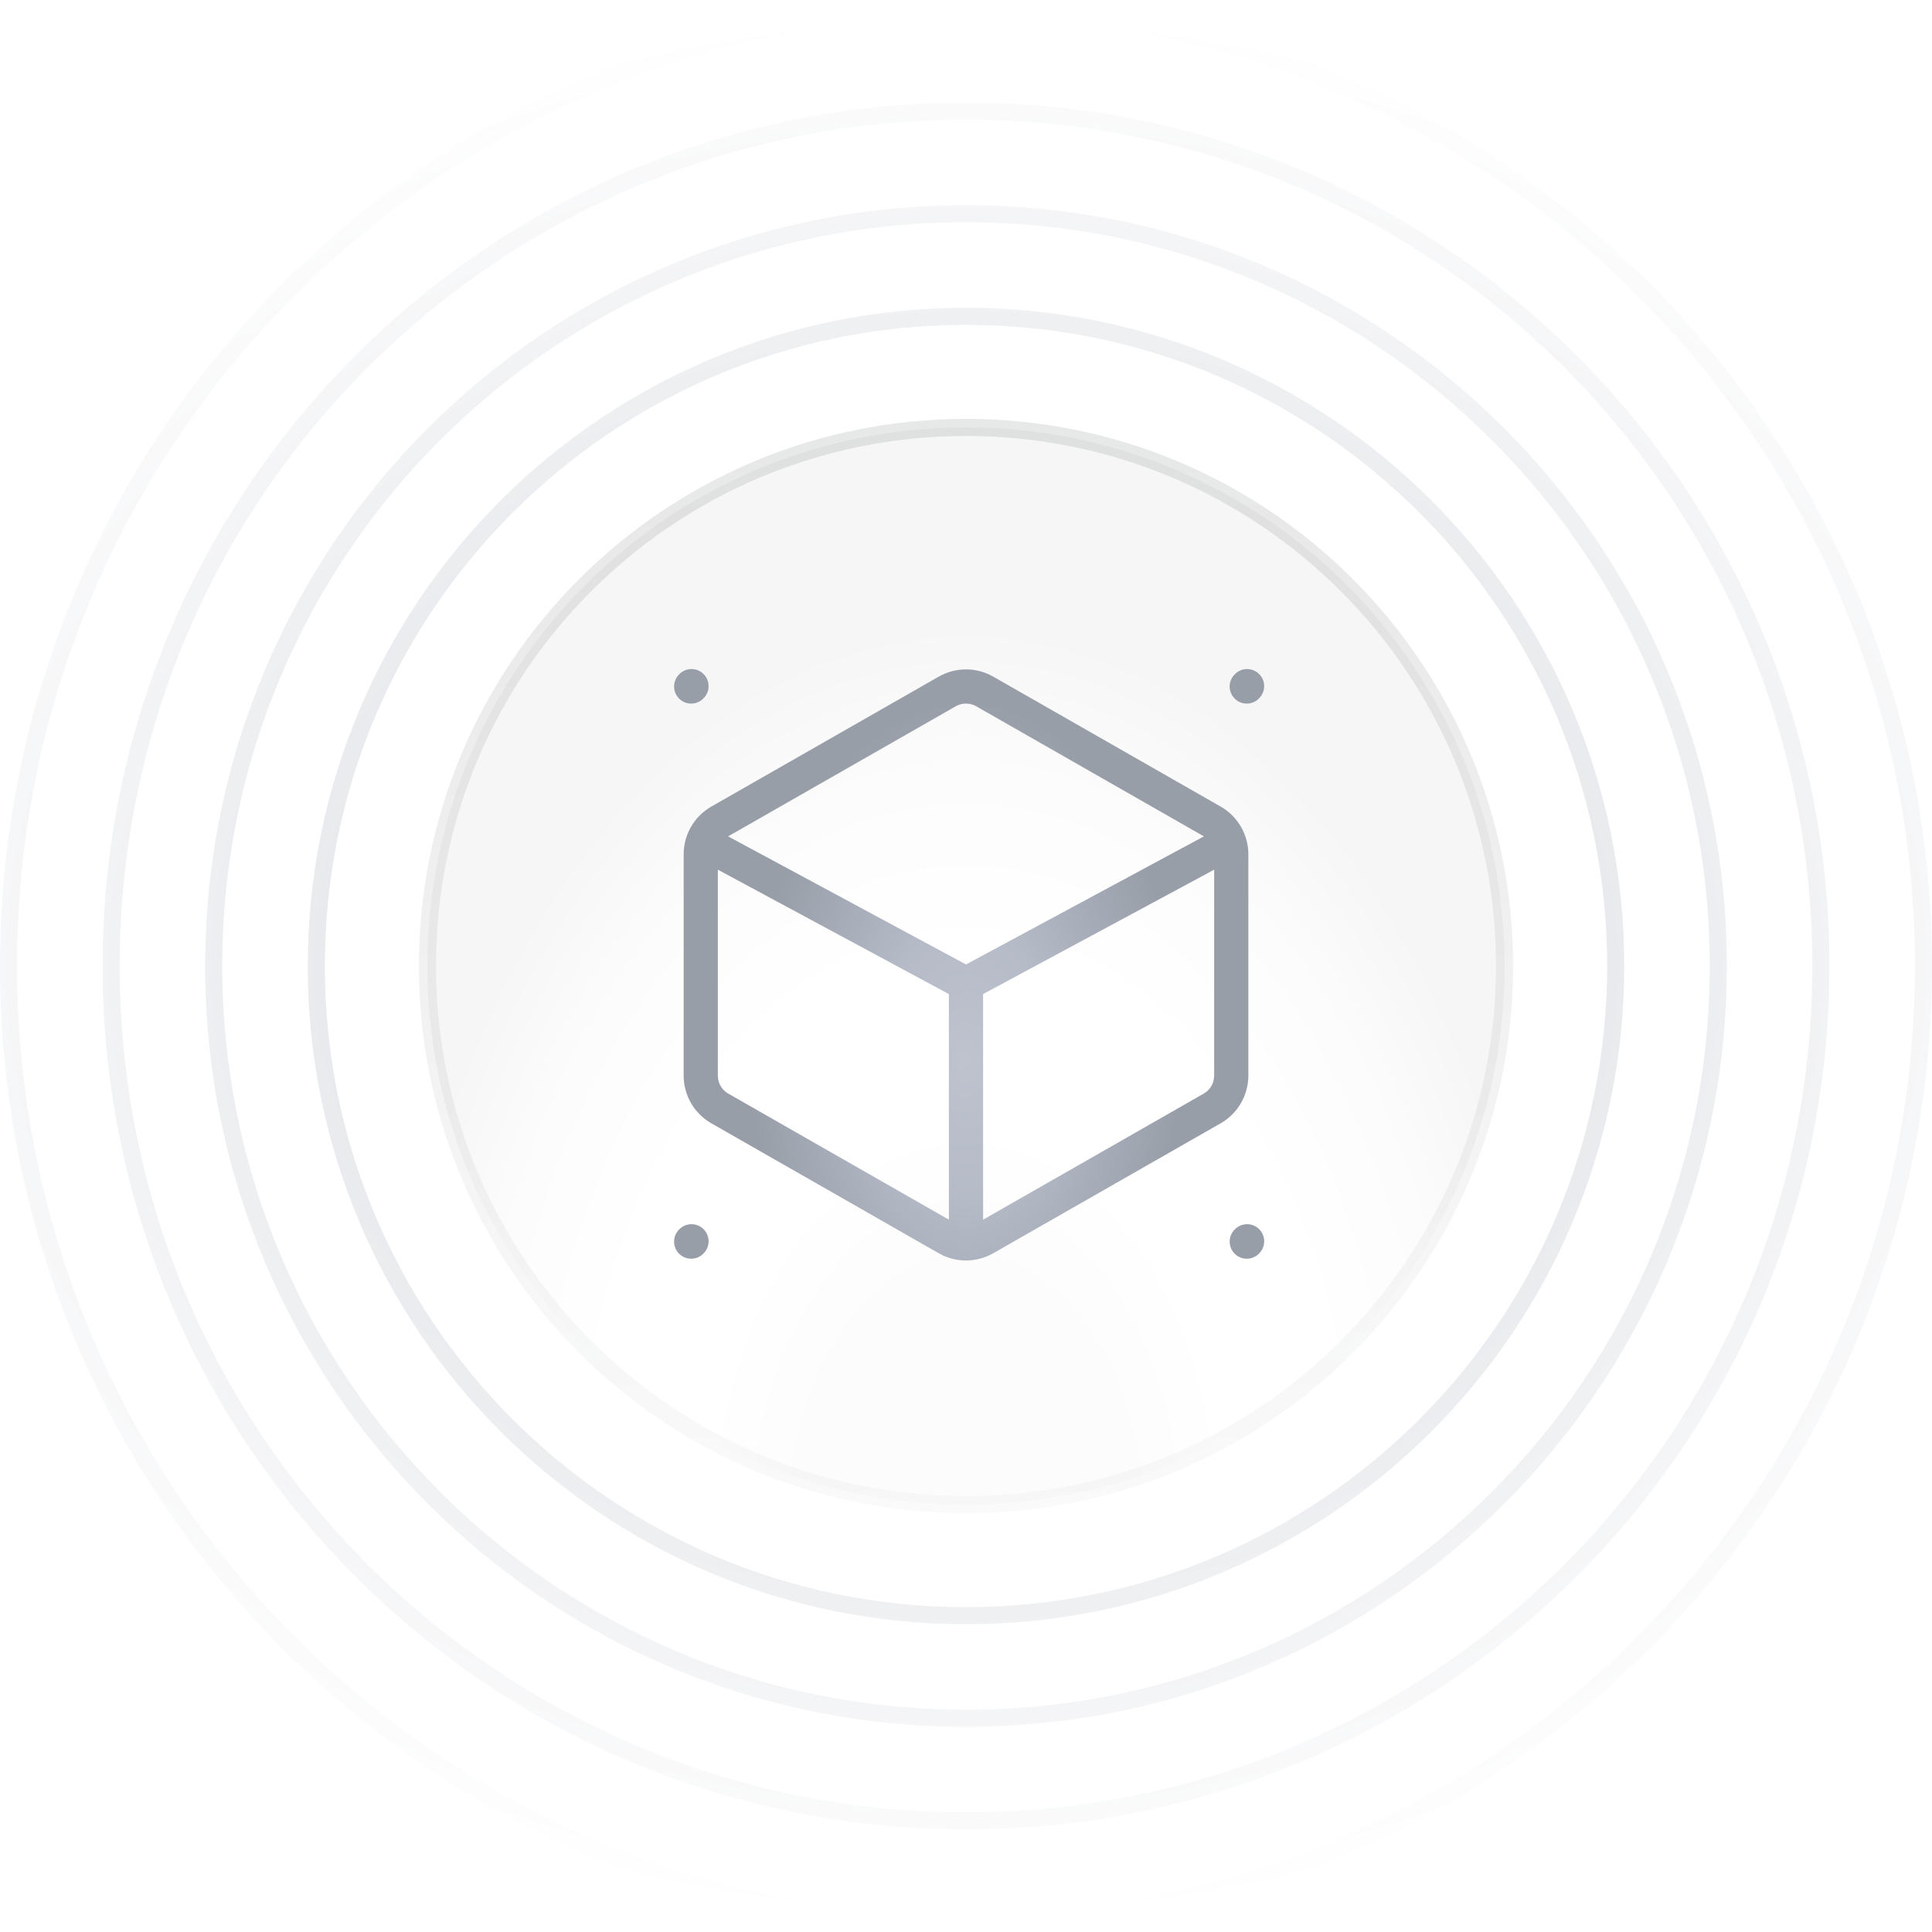
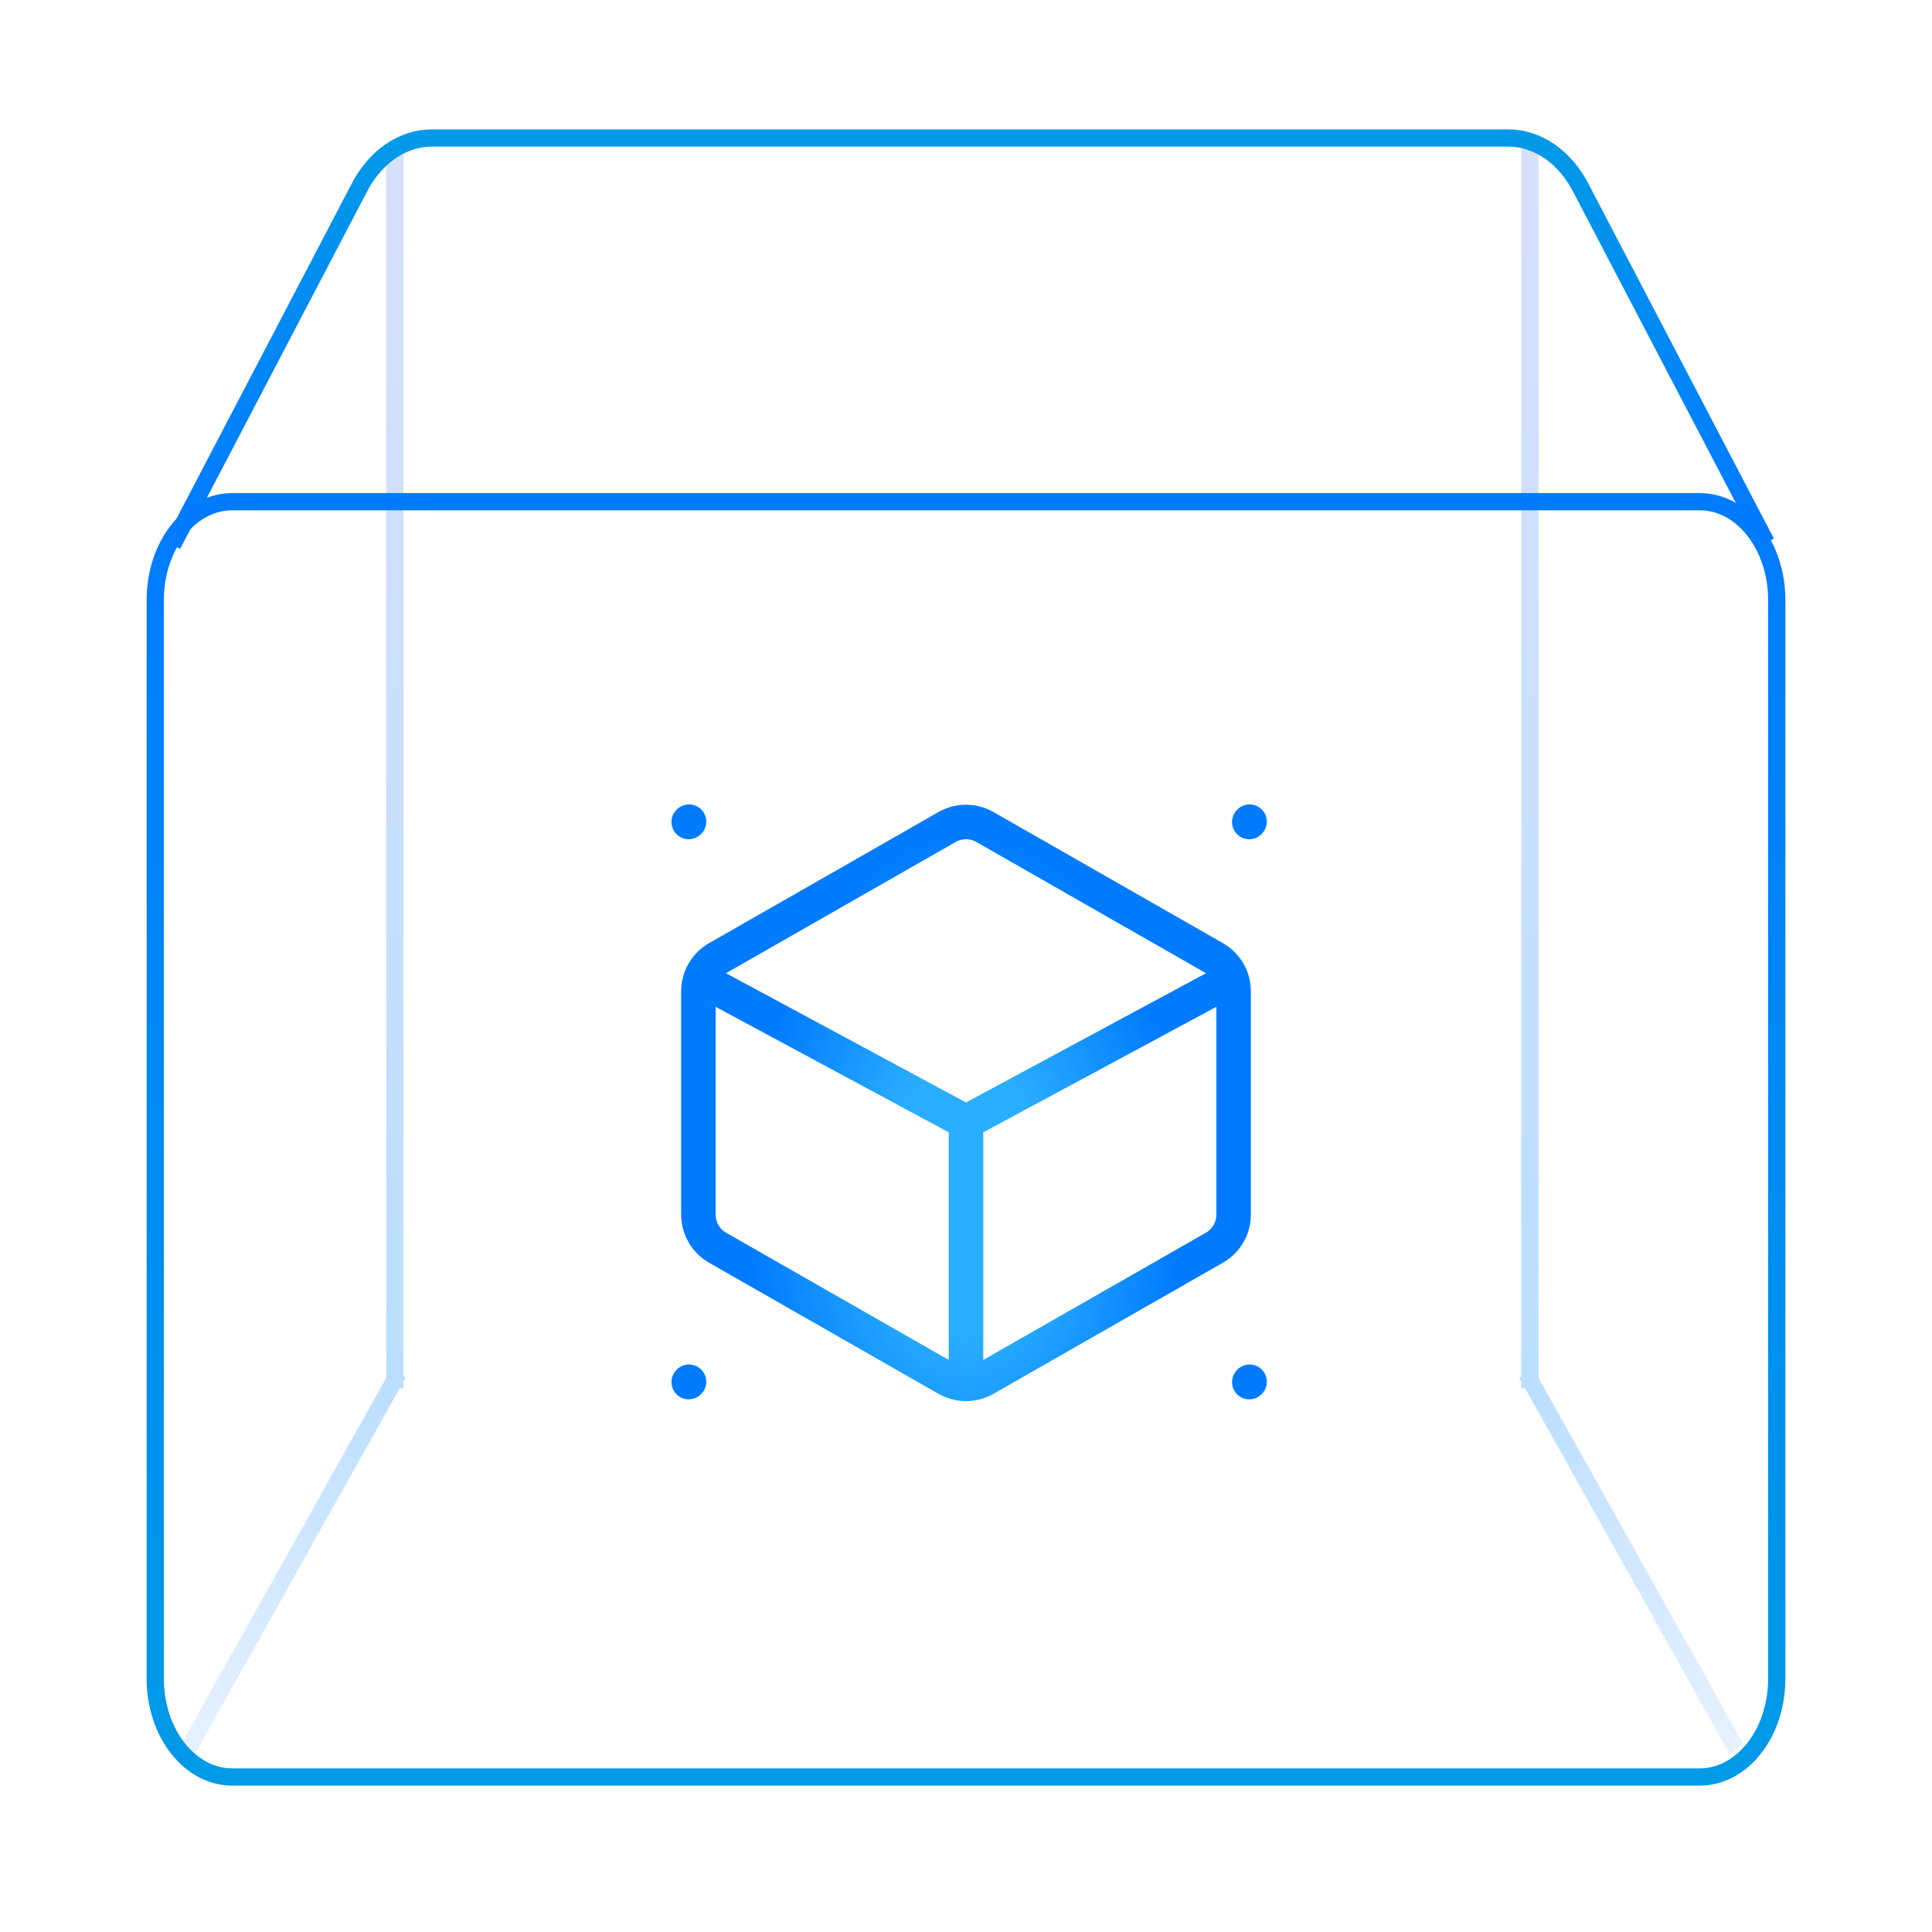
- <svg xmlns="http://www.w3.org/2000/svg" width="113" height="113" viewBox="0 0 113 113" fill="none">
-   <path d="M94.5 56.5C94.5 77.487 77.487 94.5 56.5 94.5C35.513 94.5 18.5 77.487 18.5 56.5C18.5 35.513 35.513 18.5 56.5 18.5C77.487 18.5 94.5 35.513 94.5 56.5Z" stroke="url(#paint0_radial_7856_792)" />
-   <path d="M100.5 56.5C100.5 80.8 80.8 100.5 56.5 100.5C32.2 100.5 12.5 80.8 12.5 56.5C12.5 32.2 32.2 12.5 56.5 12.5C80.8 12.5 100.5 32.2 100.5 56.5Z" stroke="url(#paint1_radial_7856_792)" />
-   <path d="M106.5 56.5C106.5 84.114 84.114 106.5 56.5 106.5C28.886 106.5 6.5 84.114 6.5 56.5C6.5 28.886 28.886 6.5 56.5 6.5C84.114 6.5 106.5 28.886 106.5 56.5Z" stroke="url(#paint2_radial_7856_792)" />
-   <path d="M112.5 56.5C112.5 87.428 87.428 112.5 56.5 112.5C25.572 112.5 0.5 87.428 0.5 56.5C0.5 25.572 25.572 0.5 56.5 0.5C87.428 0.5 112.5 25.572 112.5 56.5Z" stroke="url(#paint3_radial_7856_792)" />
-   <path d="M56.5 25C73.897 25 88 39.103 88 56.5C88 73.897 73.897 88 56.5 88C39.103 88 25 73.897 25 56.5C25 39.103 39.103 25 56.5 25Z" fill="url(#paint4_radial_7856_792)" />
-   <path d="M56.5 25C73.897 25 88 39.103 88 56.5C88 73.897 73.897 88 56.5 88C39.103 88 25 73.897 25 56.5C25 39.103 39.103 25 56.5 25Z" stroke="url(#paint5_linear_7856_792)" />
-   <mask id="mask0_7856_792" style="mask-type:alpha" maskUnits="userSpaceOnUse" x="39" y="39" width="35" height="35">
-     <path d="M42.094 49.789L56.5 57.546M56.5 57.546L70.906 49.789M56.5 57.546V71.952M40.426 40.152L40.444 40.132M40.426 72.621L40.444 72.601M72.921 40.152L72.939 40.132M72.922 72.621L72.941 72.601M57.599 72.432L70.897 64.833C71.588 64.439 72.014 63.704 72.014 62.909V49.967C72.014 49.172 71.588 48.437 70.897 48.043L57.599 40.444C56.918 40.055 56.082 40.055 55.401 40.444L42.102 48.043C41.412 48.437 40.986 49.172 40.986 49.967V62.909C40.986 63.704 41.412 64.439 42.102 64.833L55.401 72.432C56.082 72.821 56.918 72.821 57.599 72.432Z" stroke="black" stroke-width="2" stroke-linecap="round" stroke-linejoin="round" />
+ <svg xmlns="http://www.w3.org/2000/svg" width="112" height="112" viewBox="0 0 112 112" fill="none">
+   <path d="M22.889 8.98L22.889 79.98" stroke="url(#paint0_linear_7856_792)" stroke-miterlimit="10" stroke-linecap="square" />
+   <path d="M88.689 8.98L88.689 79.98" stroke="url(#paint1_linear_7856_792)" stroke-miterlimit="10" stroke-linecap="square" />
+   <path d="M10.769 100.643L10.525 101.079L11.264 101.753L11.508 101.317L11.139 100.98L10.769 100.643ZM23.258 80.317L23.503 79.88L22.764 79.207L22.519 79.643L22.889 79.98L23.258 80.317ZM11.139 100.98L11.508 101.317L23.258 80.317L22.889 79.98L22.519 79.643L10.769 100.643L11.139 100.98Z" fill="url(#paint2_linear_7856_792)" />
+   <path d="M100.808 100.643L101.052 101.079L100.314 101.753L100.069 101.317L100.439 100.98L100.808 100.643ZM88.319 80.317L88.075 79.88L88.814 79.207L89.058 79.643L88.689 79.98L88.319 80.317ZM100.439 100.98L100.069 101.317L88.319 80.317L88.689 79.98L89.058 79.643L100.808 100.643L100.439 100.98Z" fill="url(#paint3_linear_7856_792)" />
+   <path d="M98.536 29.083H13.464C10.999 29.083 9 31.634 9 34.782V97.316C9 100.464 10.999 103.015 13.464 103.015H98.536C101.001 103.015 103 100.464 103 97.316V34.782C103 31.634 101.001 29.083 98.536 29.083Z" stroke="url(#paint4_linear_7856_792)" stroke-miterlimit="10" />
+   <path d="M10 31.586L20.801 10.937C21.73 9.105 23.323 8 25.034 8H87.433C89.142 8 90.737 9.105 91.666 10.937L102.392 31.453" stroke="url(#paint5_linear_7856_792)" stroke-miterlimit="10" />
+   <mask id="mask0_7856_792" style="mask-type:alpha" maskUnits="userSpaceOnUse" x="38" y="46" width="36" height="36">
+     <path d="M41.594 57.289L56 65.046M56 65.046L70.406 57.289M56 65.046V79.452M39.926 47.652L39.944 47.632M39.926 80.121L39.944 80.101M72.421 47.652L72.439 47.632M72.422 80.121L72.441 80.101M57.099 79.932L70.397 72.333C71.088 71.939 71.514 71.204 71.514 70.409V57.467C71.514 56.672 71.088 55.937 70.397 55.543L57.099 47.944C56.418 47.555 55.582 47.555 54.901 47.944L41.602 55.543C40.912 55.937 40.486 56.672 40.486 57.467V70.409C40.486 71.204 40.912 71.939 41.602 72.333L54.901 79.932C55.582 80.321 56.418 80.321 57.099 79.932Z" stroke="black" stroke-width="2" stroke-linecap="round" stroke-linejoin="round" />
  </mask>
  <g mask="url(#mask0_7856_792)">
-     <rect width="40" height="40" transform="translate(36.5 36.5)" fill="url(#paint6_radial_7856_792)" />
+     <rect width="40" height="40" transform="translate(36 44)" fill="url(#paint6_radial_7856_792)" />
  </g>
  <defs>
-     <radialGradient id="paint0_radial_7856_792" cx="0" cy="0" r="1" gradientUnits="userSpaceOnUse" gradientTransform="translate(56.5 56.5) rotate(90) scale(56 68.1429)">
-       <stop stop-color="#CED1D7" />
-       <stop offset="1" stop-color="white" />
-     </radialGradient>
-     <radialGradient id="paint1_radial_7856_792" cx="0" cy="0" r="1" gradientUnits="userSpaceOnUse" gradientTransform="translate(56.5 56.5) rotate(90) scale(56 68.1429)">
-       <stop stop-color="#CED1D7" />
-       <stop offset="1" stop-color="white" />
-     </radialGradient>
-     <radialGradient id="paint2_radial_7856_792" cx="0" cy="0" r="1" gradientUnits="userSpaceOnUse" gradientTransform="translate(56.5 56.5) rotate(90) scale(56 68.1429)">
-       <stop stop-color="#CED1D7" />
-       <stop offset="1" stop-color="white" />
-     </radialGradient>
-     <radialGradient id="paint3_radial_7856_792" cx="0" cy="0" r="1" gradientUnits="userSpaceOnUse" gradientTransform="translate(56.5 56.5) rotate(90) scale(56 68.1429)">
-       <stop stop-color="#CED1D7" />
-       <stop offset="1" stop-color="white" />
-     </radialGradient>
-     <radialGradient id="paint4_radial_7856_792" cx="0" cy="0" r="1" gradientUnits="userSpaceOnUse" gradientTransform="translate(56.5 89.5) rotate(-90) scale(53 34.617)">
-       <stop stop-color="#FCFCFC" />
-       <stop offset="0.274" stop-color="#FCFCFC" />
-       <stop offset="0.457" stop-color="white" />
-       <stop offset="0.631" stop-color="white" />
-       <stop offset="0.837" stop-color="#FCFCFC" />
-       <stop offset="1" stop-color="#F6F6F6" />
-     </radialGradient>
-     <linearGradient id="paint5_linear_7856_792" x1="56.5" y1="24.5" x2="56.5" y2="88.5" gradientUnits="userSpaceOnUse">
-       <stop stop-color="#0F1013" stop-opacity="0.1" />
-       <stop offset="1" stop-color="#0F1013" stop-opacity="0.02" />
+     <linearGradient id="paint0_linear_7856_792" x1="22.426" y1="79.719" x2="22.426" y2="-22.505" gradientUnits="userSpaceOnUse">
+       <stop stop-color="#BBDEFF" />
+       <stop offset="1" stop-color="#E3E0FC" />
+     </linearGradient>
+     <linearGradient id="paint1_linear_7856_792" x1="89.151" y1="79.719" x2="89.151" y2="-22.505" gradientUnits="userSpaceOnUse">
+       <stop stop-color="#BBDEFF" />
+       <stop offset="1" stop-color="#E3E0FC" />
+     </linearGradient>
+     <linearGradient id="paint2_linear_7856_792" x1="23.187" y1="80.369" x2="0.453" y2="105.3" gradientUnits="userSpaceOnUse">
+       <stop stop-color="#BBDEFF" />
+       <stop offset="1" stop-color="#F9F9FF" />
+     </linearGradient>
+     <linearGradient id="paint3_linear_7856_792" x1="88.39" y1="80.369" x2="111.124" y2="105.3" gradientUnits="userSpaceOnUse">
+       <stop stop-color="#BBDEFF" />
+       <stop offset="1" stop-color="#F9F9FF" />
+     </linearGradient>
+     <linearGradient id="paint4_linear_7856_792" x1="56" y1="103.508" x2="56" y2="29.508" gradientUnits="userSpaceOnUse">
+       <stop stop-color="#009AE7" />
+       <stop offset="1" stop-color="#007BFE" />
+     </linearGradient>
+     <linearGradient id="paint5_linear_7856_792" x1="56.196" y1="29.508" x2="56.196" y2="7.508" gradientUnits="userSpaceOnUse">
+       <stop stop-color="#007BFE" />
+       <stop offset="1" stop-color="#009AE7" />
    </linearGradient>
    <radialGradient id="paint6_radial_7856_792" cx="0" cy="0" r="1" gradientUnits="userSpaceOnUse" gradientTransform="translate(20 25.5) rotate(-90) scale(21 12.5457)">
-       <stop stop-color="#BEC3CE" />
-       <stop offset="0.38" stop-color="#B5BBC7" />
-       <stop offset="1" stop-color="#989EA8" />
+       <stop stop-color="#29ADFF" />
+       <stop offset="0.38" stop-color="#29ADFF" />
+       <stop offset="1" stop-color="#007BFE" />
    </radialGradient>
  </defs>
</svg>
